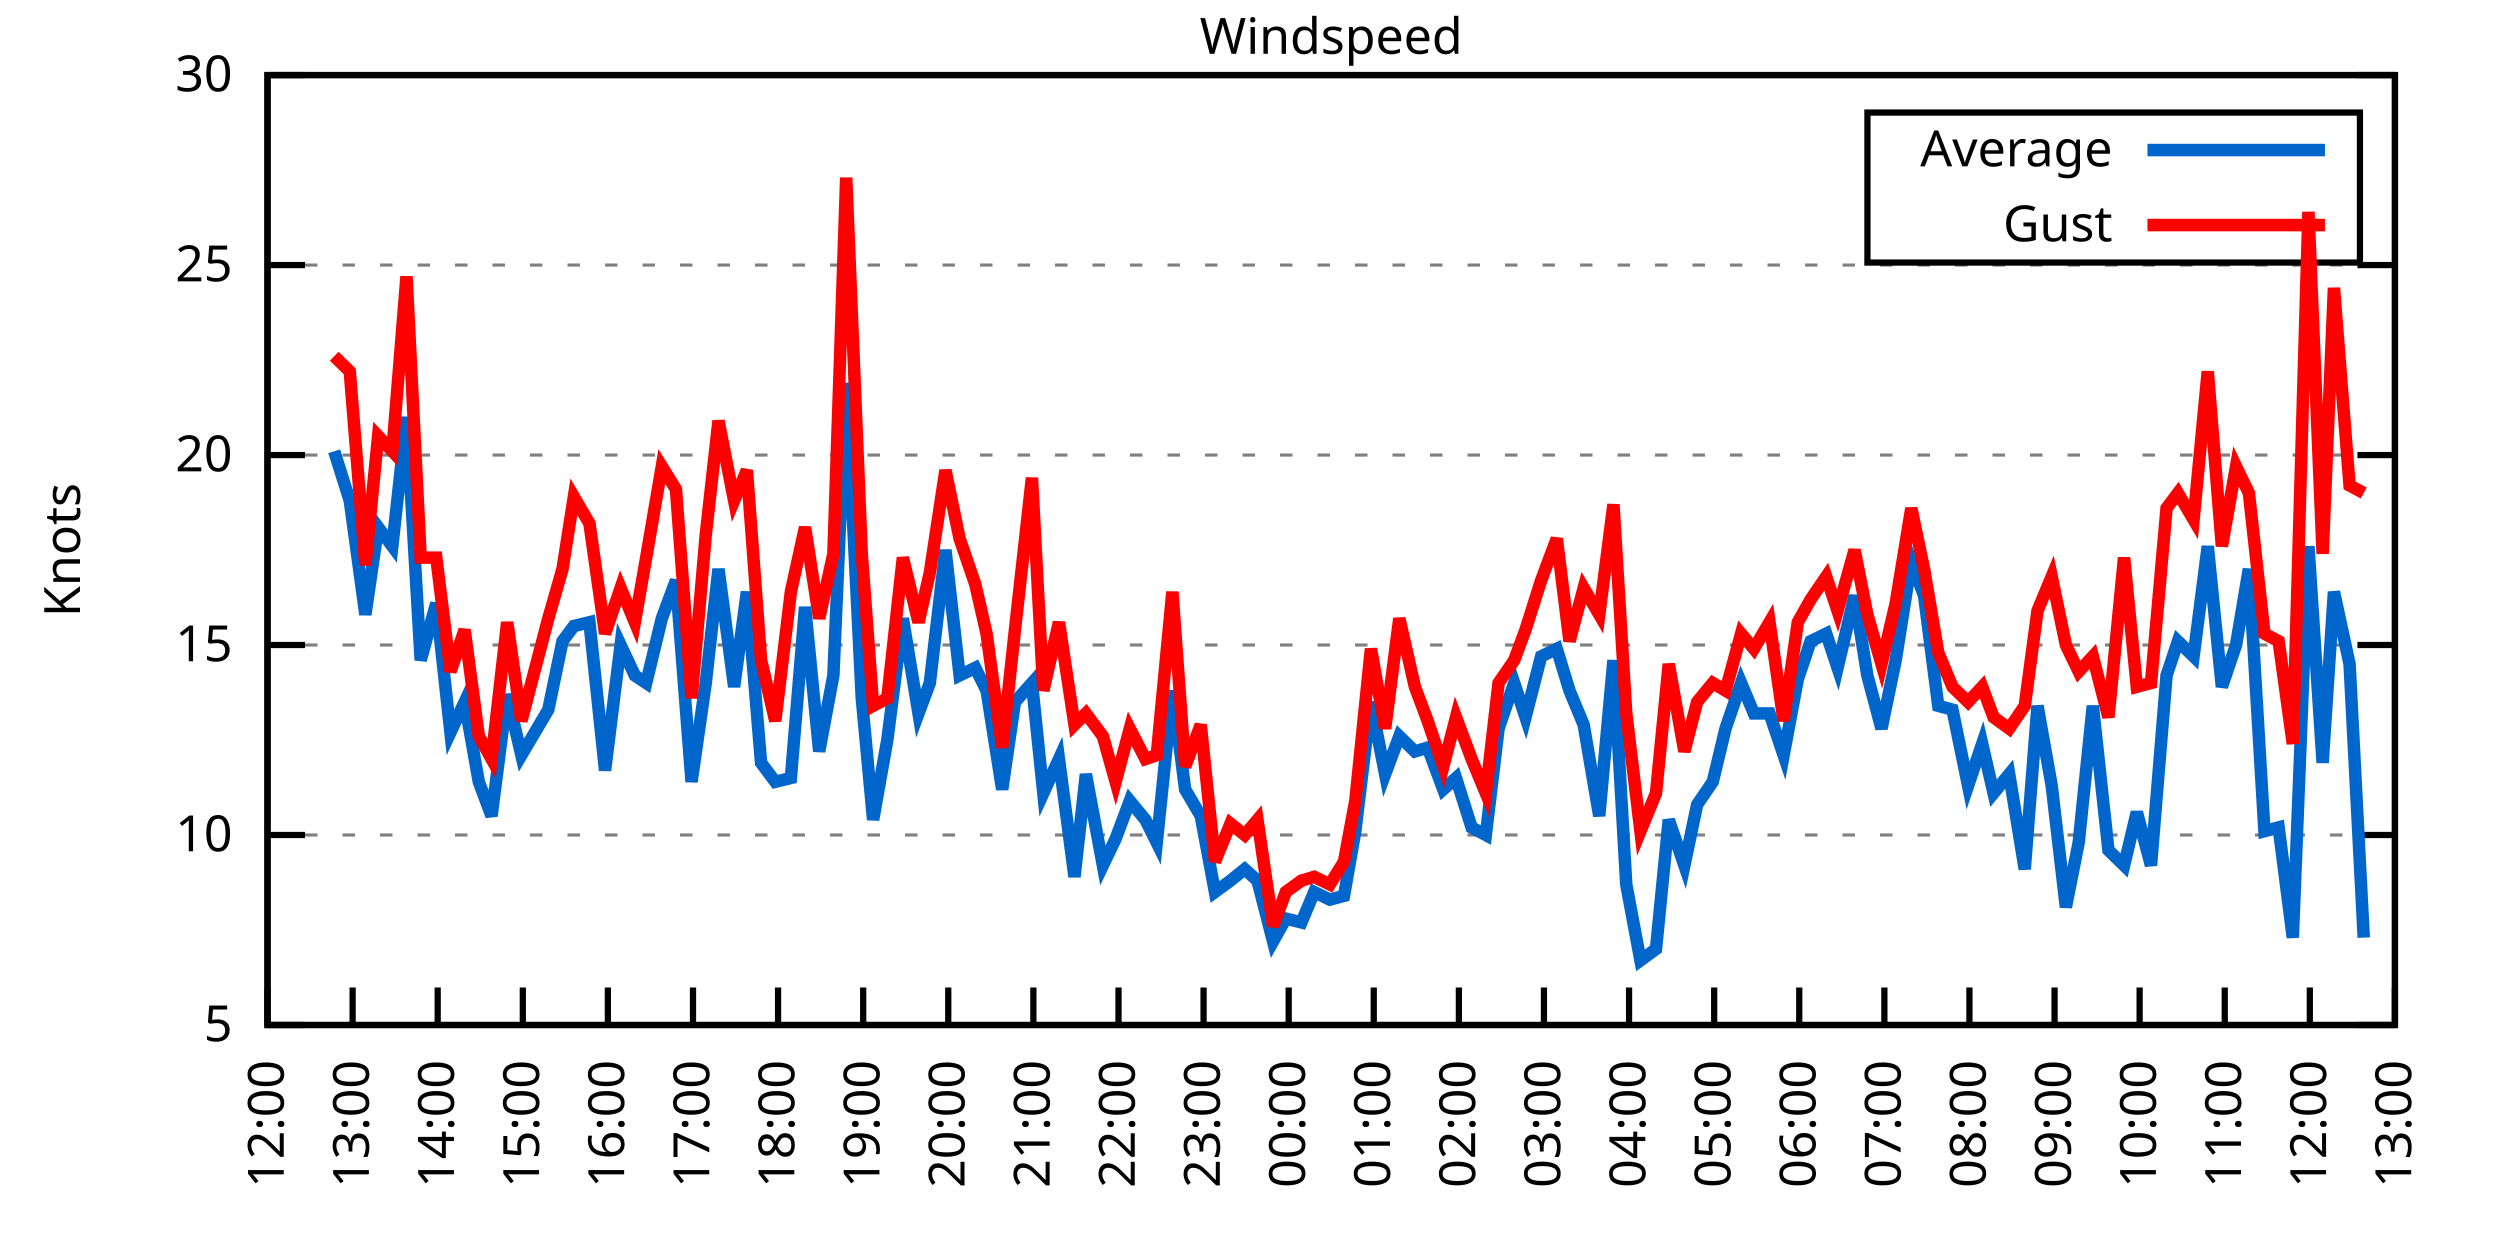
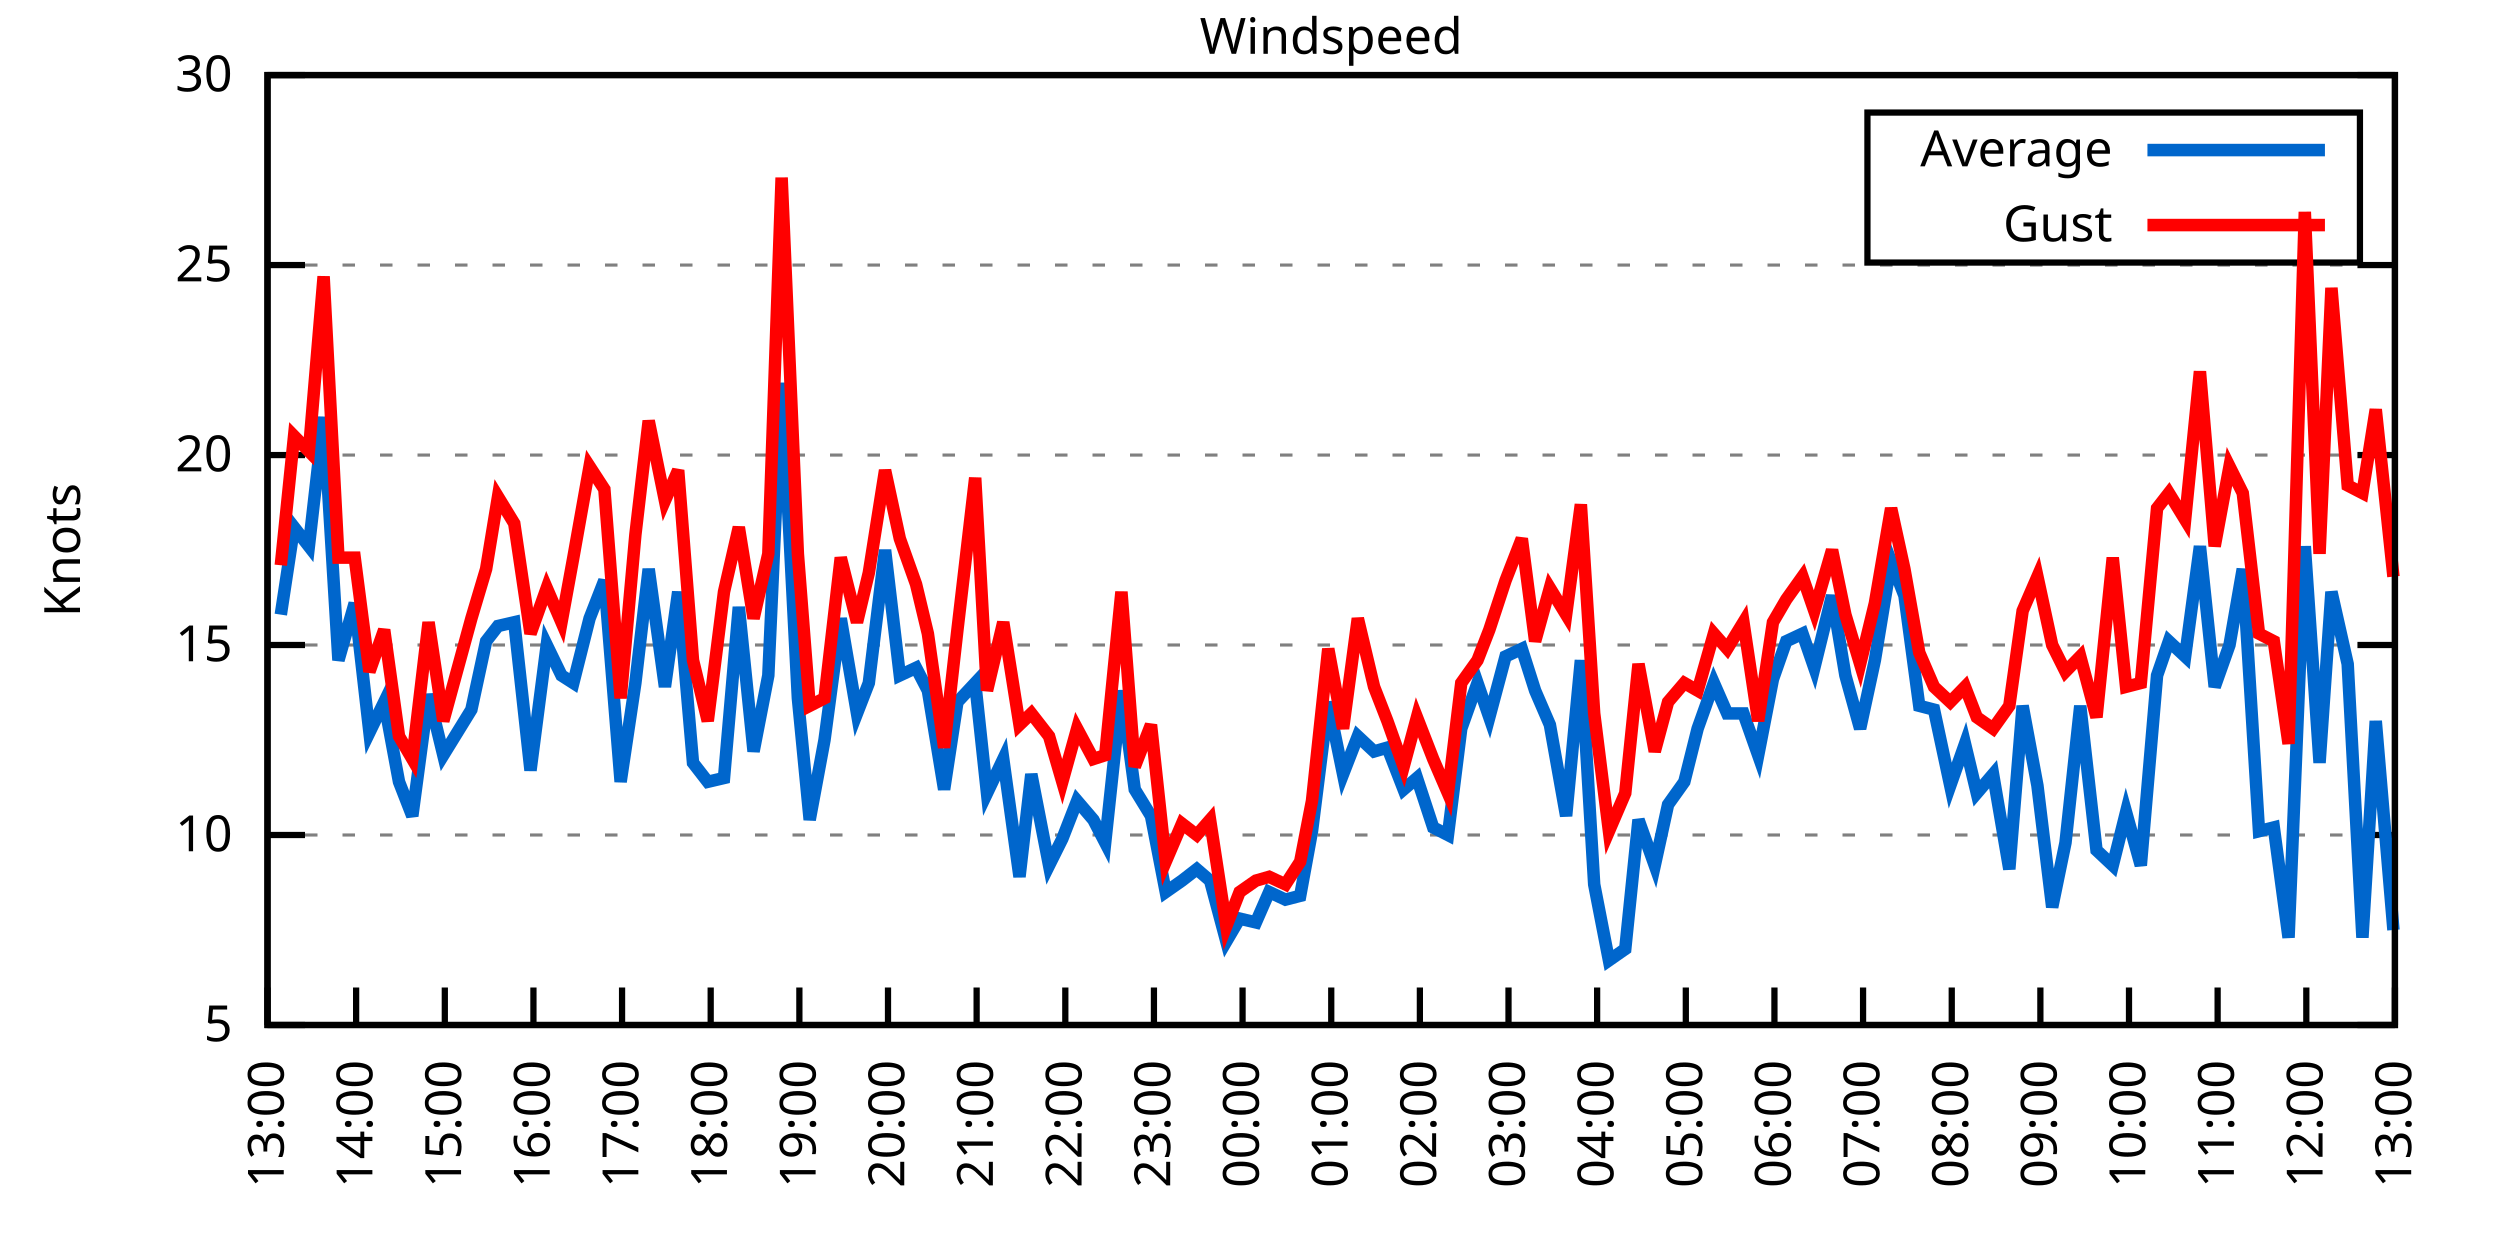
<svg xmlns="http://www.w3.org/2000/svg" xmlns:xlink="http://www.w3.org/1999/xlink" width="400" height="200" viewBox="0 0 400 200">
  <g id="gnuplot_canvas">
    <rect x="0" y="0" width="400" height="200" fill="none" />
    <defs>
      <circle id="gpDot" r="0.5" stroke-width="0.5" stroke="currentColor" />
      <path id="gpPt0" stroke-width="0.333" stroke="currentColor" d="M-1,0 h2 M0,-1 v2" />
      <path id="gpPt1" stroke-width="0.333" stroke="currentColor" d="M-1,-1 L1,1 M1,-1 L-1,1" />
      <path id="gpPt2" stroke-width="0.333" stroke="currentColor" d="M-1,0 L1,0 M0,-1 L0,1 M-1,-1 L1,1 M-1,1 L1,-1" />
      <rect id="gpPt3" stroke-width="0.333" stroke="currentColor" x="-1" y="-1" width="2" height="2" />
      <rect id="gpPt4" stroke-width="0.333" stroke="currentColor" fill="currentColor" x="-1" y="-1" width="2" height="2" />
      <circle id="gpPt5" stroke-width="0.333" stroke="currentColor" cx="0" cy="0" r="1" />
      <use xlink:href="#gpPt5" id="gpPt6" fill="currentColor" stroke="none" />
      <path id="gpPt7" stroke-width="0.333" stroke="currentColor" d="M0,-1.33 L-1.33,0.67 L1.33,0.67 z" />
      <use xlink:href="#gpPt7" id="gpPt8" fill="currentColor" stroke="none" />
      <use xlink:href="#gpPt7" id="gpPt9" stroke="currentColor" transform="rotate(180)" />
      <use xlink:href="#gpPt9" id="gpPt10" fill="currentColor" stroke="none" />
      <use xlink:href="#gpPt3" id="gpPt11" stroke="currentColor" transform="rotate(45)" />
      <use xlink:href="#gpPt11" id="gpPt12" fill="currentColor" stroke="none" />
      <path id="gpPt13" stroke-width="0.333" stroke="currentColor" d="M0,1.330 L1.265,0.411 L0.782,-1.067 L-0.782,-1.076 L-1.265,0.411 z" />
      <use xlink:href="#gpPt13" id="gpPt14" fill="currentColor" stroke="none" />
      <filter id="textbox" filterUnits="objectBoundingBox" x="0" y="0" height="1" width="1">
        <feFlood flood-color="white" flood-opacity="1" result="bgnd" />
        <feComposite in="SourceGraphic" in2="bgnd" operator="atop" />
      </filter>
      <filter id="greybox" filterUnits="objectBoundingBox" x="0" y="0" height="1" width="1">
        <feFlood flood-color="lightgrey" flood-opacity="1" result="grey" />
        <feComposite in="SourceGraphic" in2="grey" operator="atop" />
      </filter>
    </defs>
    <g fill="none" color="white" stroke="currentColor" stroke-width="1.00" stroke-linecap="butt" stroke-linejoin="miter">
</g>
    <g fill="none" color="black" stroke="currentColor" stroke-width="1.00" stroke-linecap="butt" stroke-linejoin="miter">
      <g stroke="none" shape-rendering="crispEdges">
        <polygon fill="rgb(255, 255, 255)" points="42.80,164.00 383.18,164.00 383.18,12.02 42.80,12.02 " />
      </g>
    </g>
    <g fill="none" color="black" stroke="currentColor" stroke-width="1.00" stroke-linecap="butt" stroke-linejoin="miter">
</g>
    <g fill="none" color="black" stroke="black" stroke-width="0.50" stroke-linecap="butt" stroke-linejoin="miter">
</g>
    <g fill="none" color="gray" stroke="currentColor" stroke-width="0.50" stroke-linecap="butt" stroke-linejoin="miter">
      <path stroke="gray" stroke-dasharray="2,4" class="gridline" d="M42.80,164.00 L383.19,164.00  " />
    </g>
    <g fill="none" color="gray" stroke="gray" stroke-width="1.00" stroke-linecap="butt" stroke-linejoin="miter">
</g>
    <g fill="none" color="black" stroke="currentColor" stroke-width="1.00" stroke-linecap="butt" stroke-linejoin="miter">
      <path stroke="black" d="M42.80,164.00 L48.80,164.00 M383.19,164.00 L377.19,164.00  " />
      <g transform="translate(37.20,166.60)" stroke="none" fill="black" font-family="Sans" font-size="8.00" text-anchor="end">
        <text>
          <tspan font-family="Sans"> 5</tspan>
        </text>
      </g>
    </g>
    <g fill="none" color="black" stroke="currentColor" stroke-width="1.00" stroke-linecap="butt" stroke-linejoin="miter">
</g>
    <g fill="none" color="black" stroke="black" stroke-width="0.50" stroke-linecap="butt" stroke-linejoin="miter">
</g>
    <g fill="none" color="gray" stroke="currentColor" stroke-width="0.50" stroke-linecap="butt" stroke-linejoin="miter">
      <path stroke="gray" stroke-dasharray="2,4" class="gridline" d="M42.80,133.60 L383.19,133.60  " />
    </g>
    <g fill="none" color="gray" stroke="gray" stroke-width="1.00" stroke-linecap="butt" stroke-linejoin="miter">
</g>
    <g fill="none" color="black" stroke="currentColor" stroke-width="1.00" stroke-linecap="butt" stroke-linejoin="miter">
      <path stroke="black" d="M42.80,133.60 L48.80,133.60 M383.19,133.60 L377.19,133.60  " />
      <g transform="translate(37.20,136.20)" stroke="none" fill="black" font-family="Sans" font-size="8.00" text-anchor="end">
        <text>
          <tspan font-family="Sans"> 10</tspan>
        </text>
      </g>
    </g>
    <g fill="none" color="black" stroke="currentColor" stroke-width="1.00" stroke-linecap="butt" stroke-linejoin="miter">
</g>
    <g fill="none" color="black" stroke="black" stroke-width="0.50" stroke-linecap="butt" stroke-linejoin="miter">
</g>
    <g fill="none" color="gray" stroke="currentColor" stroke-width="0.50" stroke-linecap="butt" stroke-linejoin="miter">
      <path stroke="gray" stroke-dasharray="2,4" class="gridline" d="M42.80,103.20 L383.19,103.20  " />
    </g>
    <g fill="none" color="gray" stroke="gray" stroke-width="1.00" stroke-linecap="butt" stroke-linejoin="miter">
</g>
    <g fill="none" color="black" stroke="currentColor" stroke-width="1.00" stroke-linecap="butt" stroke-linejoin="miter">
      <path stroke="black" d="M42.80,103.20 L48.80,103.20 M383.19,103.20 L377.19,103.20  " />
      <g transform="translate(37.20,105.80)" stroke="none" fill="black" font-family="Sans" font-size="8.00" text-anchor="end">
        <text>
          <tspan font-family="Sans"> 15</tspan>
        </text>
      </g>
    </g>
    <g fill="none" color="black" stroke="currentColor" stroke-width="1.00" stroke-linecap="butt" stroke-linejoin="miter">
</g>
    <g fill="none" color="black" stroke="black" stroke-width="0.50" stroke-linecap="butt" stroke-linejoin="miter">
</g>
    <g fill="none" color="gray" stroke="currentColor" stroke-width="0.50" stroke-linecap="butt" stroke-linejoin="miter">
      <path stroke="gray" stroke-dasharray="2,4" class="gridline" d="M42.80,72.81 L383.19,72.81  " />
    </g>
    <g fill="none" color="gray" stroke="gray" stroke-width="1.00" stroke-linecap="butt" stroke-linejoin="miter">
</g>
    <g fill="none" color="black" stroke="currentColor" stroke-width="1.00" stroke-linecap="butt" stroke-linejoin="miter">
      <path stroke="black" d="M42.80,72.81 L48.80,72.81 M383.19,72.81 L377.19,72.81  " />
      <g transform="translate(37.20,75.41)" stroke="none" fill="black" font-family="Sans" font-size="8.00" text-anchor="end">
        <text>
          <tspan font-family="Sans"> 20</tspan>
        </text>
      </g>
    </g>
    <g fill="none" color="black" stroke="currentColor" stroke-width="1.00" stroke-linecap="butt" stroke-linejoin="miter">
</g>
    <g fill="none" color="black" stroke="black" stroke-width="0.50" stroke-linecap="butt" stroke-linejoin="miter">
</g>
    <g fill="none" color="gray" stroke="currentColor" stroke-width="0.50" stroke-linecap="butt" stroke-linejoin="miter">
      <path stroke="gray" stroke-dasharray="2,4" class="gridline" d="M42.80,42.41 L383.19,42.41  " />
    </g>
    <g fill="none" color="gray" stroke="gray" stroke-width="1.00" stroke-linecap="butt" stroke-linejoin="miter">
</g>
    <g fill="none" color="black" stroke="currentColor" stroke-width="1.00" stroke-linecap="butt" stroke-linejoin="miter">
      <path stroke="black" d="M42.80,42.41 L48.80,42.41 M383.19,42.41 L377.19,42.41  " />
      <g transform="translate(37.20,45.01)" stroke="none" fill="black" font-family="Sans" font-size="8.00" text-anchor="end">
        <text>
          <tspan font-family="Sans"> 25</tspan>
        </text>
      </g>
    </g>
    <g fill="none" color="black" stroke="currentColor" stroke-width="1.00" stroke-linecap="butt" stroke-linejoin="miter">
</g>
    <g fill="none" color="black" stroke="black" stroke-width="0.50" stroke-linecap="butt" stroke-linejoin="miter">
</g>
    <g fill="none" color="gray" stroke="currentColor" stroke-width="0.50" stroke-linecap="butt" stroke-linejoin="miter">
      <path stroke="gray" stroke-dasharray="2,4" class="gridline" d="M42.80,12.01 L383.19,12.01  " />
    </g>
    <g fill="none" color="gray" stroke="gray" stroke-width="1.00" stroke-linecap="butt" stroke-linejoin="miter">
</g>
    <g fill="none" color="black" stroke="currentColor" stroke-width="1.00" stroke-linecap="butt" stroke-linejoin="miter">
      <path stroke="black" d="M42.80,12.01 L48.80,12.01 M383.19,12.01 L377.19,12.01  " />
      <g transform="translate(37.20,14.61)" stroke="none" fill="black" font-family="Sans" font-size="8.00" text-anchor="end">
        <text>
          <tspan font-family="Sans"> 30</tspan>
        </text>
      </g>
    </g>
    <g fill="none" color="black" stroke="currentColor" stroke-width="1.00" stroke-linecap="butt" stroke-linejoin="miter">
      <path stroke="black" d="M42.80,164.00 L42.80,158.00  " />
      <g transform="translate(45.40,169.60) rotate(270.00)" stroke="none" fill="black" font-family="Sans" font-size="8.00" text-anchor="end">
        <text>
-           <tspan font-family="Sans">12:00</tspan>
-         </text>
-       </g>
-     </g>
-     <g fill="none" color="black" stroke="currentColor" stroke-width="1.00" stroke-linecap="butt" stroke-linejoin="miter">
-       <path stroke="black" d="M56.42,164.00 L56.42,158.00  " />
-       <g transform="translate(59.02,169.60) rotate(270.00)" stroke="none" fill="black" font-family="Sans" font-size="8.00" text-anchor="end">
-         <text>
          <tspan font-family="Sans">13:00</tspan>
        </text>
      </g>
    </g>
    <g fill="none" color="black" stroke="currentColor" stroke-width="1.00" stroke-linecap="butt" stroke-linejoin="miter">
-       <path stroke="black" d="M70.03,164.00 L70.03,158.00  " />
-       <g transform="translate(72.63,169.60) rotate(270.00)" stroke="none" fill="black" font-family="Sans" font-size="8.00" text-anchor="end">
+       <path stroke="black" d="M56.98,164.00 L56.98,158.00  " />
+       <g transform="translate(59.58,169.60) rotate(270.00)" stroke="none" fill="black" font-family="Sans" font-size="8.00" text-anchor="end">
        <text>
          <tspan font-family="Sans">14:00</tspan>
        </text>
      </g>
    </g>
    <g fill="none" color="black" stroke="currentColor" stroke-width="1.00" stroke-linecap="butt" stroke-linejoin="miter">
-       <path stroke="black" d="M83.65,164.00 L83.65,158.00  " />
-       <g transform="translate(86.25,169.60) rotate(270.00)" stroke="none" fill="black" font-family="Sans" font-size="8.00" text-anchor="end">
+       <path stroke="black" d="M71.17,164.00 L71.17,158.00  " />
+       <g transform="translate(73.77,169.60) rotate(270.00)" stroke="none" fill="black" font-family="Sans" font-size="8.00" text-anchor="end">
        <text>
          <tspan font-family="Sans">15:00</tspan>
        </text>
      </g>
    </g>
    <g fill="none" color="black" stroke="currentColor" stroke-width="1.00" stroke-linecap="butt" stroke-linejoin="miter">
-       <path stroke="black" d="M97.26,164.00 L97.26,158.00  " />
-       <g transform="translate(99.86,169.60) rotate(270.00)" stroke="none" fill="black" font-family="Sans" font-size="8.00" text-anchor="end">
+       <path stroke="black" d="M85.35,164.00 L85.35,158.00  " />
+       <g transform="translate(87.95,169.60) rotate(270.00)" stroke="none" fill="black" font-family="Sans" font-size="8.00" text-anchor="end">
        <text>
          <tspan font-family="Sans">16:00</tspan>
        </text>
      </g>
    </g>
    <g fill="none" color="black" stroke="currentColor" stroke-width="1.00" stroke-linecap="butt" stroke-linejoin="miter">
-       <path stroke="black" d="M110.88,164.00 L110.88,158.00  " />
-       <g transform="translate(113.48,169.60) rotate(270.00)" stroke="none" fill="black" font-family="Sans" font-size="8.00" text-anchor="end">
+       <path stroke="black" d="M99.53,164.00 L99.53,158.00  " />
+       <g transform="translate(102.13,169.60) rotate(270.00)" stroke="none" fill="black" font-family="Sans" font-size="8.00" text-anchor="end">
        <text>
          <tspan font-family="Sans">17:00</tspan>
        </text>
      </g>
    </g>
    <g fill="none" color="black" stroke="currentColor" stroke-width="1.00" stroke-linecap="butt" stroke-linejoin="miter">
-       <path stroke="black" d="M124.49,164.00 L124.49,158.00  " />
-       <g transform="translate(127.09,169.60) rotate(270.00)" stroke="none" fill="black" font-family="Sans" font-size="8.00" text-anchor="end">
+       <path stroke="black" d="M113.71,164.00 L113.71,158.00  " />
+       <g transform="translate(116.31,169.60) rotate(270.00)" stroke="none" fill="black" font-family="Sans" font-size="8.00" text-anchor="end">
        <text>
          <tspan font-family="Sans">18:00</tspan>
        </text>
      </g>
    </g>
    <g fill="none" color="black" stroke="currentColor" stroke-width="1.00" stroke-linecap="butt" stroke-linejoin="miter">
-       <path stroke="black" d="M138.11,164.00 L138.11,158.00  " />
-       <g transform="translate(140.71,169.60) rotate(270.00)" stroke="none" fill="black" font-family="Sans" font-size="8.00" text-anchor="end">
+       <path stroke="black" d="M127.90,164.00 L127.90,158.00  " />
+       <g transform="translate(130.50,169.60) rotate(270.00)" stroke="none" fill="black" font-family="Sans" font-size="8.00" text-anchor="end">
        <text>
          <tspan font-family="Sans">19:00</tspan>
        </text>
      </g>
    </g>
    <g fill="none" color="black" stroke="currentColor" stroke-width="1.00" stroke-linecap="butt" stroke-linejoin="miter">
-       <path stroke="black" d="M151.72,164.00 L151.72,158.00  " />
-       <g transform="translate(154.32,169.60) rotate(270.00)" stroke="none" fill="black" font-family="Sans" font-size="8.00" text-anchor="end">
+       <path stroke="black" d="M142.08,164.00 L142.08,158.00  " />
+       <g transform="translate(144.68,169.60) rotate(270.00)" stroke="none" fill="black" font-family="Sans" font-size="8.00" text-anchor="end">
        <text>
          <tspan font-family="Sans">20:00</tspan>
        </text>
      </g>
    </g>
    <g fill="none" color="black" stroke="currentColor" stroke-width="1.00" stroke-linecap="butt" stroke-linejoin="miter">
-       <path stroke="black" d="M165.34,164.00 L165.34,158.00  " />
-       <g transform="translate(167.94,169.60) rotate(270.00)" stroke="none" fill="black" font-family="Sans" font-size="8.00" text-anchor="end">
+       <path stroke="black" d="M156.26,164.00 L156.26,158.00  " />
+       <g transform="translate(158.86,169.60) rotate(270.00)" stroke="none" fill="black" font-family="Sans" font-size="8.00" text-anchor="end">
        <text>
          <tspan font-family="Sans">21:00</tspan>
        </text>
      </g>
    </g>
    <g fill="none" color="black" stroke="currentColor" stroke-width="1.00" stroke-linecap="butt" stroke-linejoin="miter">
-       <path stroke="black" d="M178.96,164.00 L178.96,158.00  " />
-       <g transform="translate(181.56,169.60) rotate(270.00)" stroke="none" fill="black" font-family="Sans" font-size="8.00" text-anchor="end">
+       <path stroke="black" d="M170.45,164.00 L170.45,158.00  " />
+       <g transform="translate(173.05,169.60) rotate(270.00)" stroke="none" fill="black" font-family="Sans" font-size="8.00" text-anchor="end">
        <text>
          <tspan font-family="Sans">22:00</tspan>
        </text>
      </g>
    </g>
    <g fill="none" color="black" stroke="currentColor" stroke-width="1.00" stroke-linecap="butt" stroke-linejoin="miter">
-       <path stroke="black" d="M192.57,164.00 L192.57,158.00  " />
-       <g transform="translate(195.17,169.60) rotate(270.00)" stroke="none" fill="black" font-family="Sans" font-size="8.00" text-anchor="end">
+       <path stroke="black" d="M184.63,164.00 L184.63,158.00  " />
+       <g transform="translate(187.23,169.60) rotate(270.00)" stroke="none" fill="black" font-family="Sans" font-size="8.00" text-anchor="end">
        <text>
          <tspan font-family="Sans">23:00</tspan>
        </text>
      </g>
    </g>
    <g fill="none" color="black" stroke="currentColor" stroke-width="1.00" stroke-linecap="butt" stroke-linejoin="miter">
-       <path stroke="black" d="M206.19,164.00 L206.19,158.00  " />
-       <g transform="translate(208.79,169.60) rotate(270.00)" stroke="none" fill="black" font-family="Sans" font-size="8.00" text-anchor="end">
+       <path stroke="black" d="M198.81,164.00 L198.81,158.00  " />
+       <g transform="translate(201.41,169.60) rotate(270.00)" stroke="none" fill="black" font-family="Sans" font-size="8.00" text-anchor="end">
        <text>
          <tspan font-family="Sans">00:00</tspan>
        </text>
      </g>
    </g>
    <g fill="none" color="black" stroke="currentColor" stroke-width="1.00" stroke-linecap="butt" stroke-linejoin="miter">
-       <path stroke="black" d="M219.80,164.00 L219.80,158.00  " />
-       <g transform="translate(222.40,169.60) rotate(270.00)" stroke="none" fill="black" font-family="Sans" font-size="8.00" text-anchor="end">
+       <path stroke="black" d="M213.00,164.00 L213.00,158.00  " />
+       <g transform="translate(215.60,169.60) rotate(270.00)" stroke="none" fill="black" font-family="Sans" font-size="8.00" text-anchor="end">
        <text>
          <tspan font-family="Sans">01:00</tspan>
        </text>
      </g>
    </g>
    <g fill="none" color="black" stroke="currentColor" stroke-width="1.00" stroke-linecap="butt" stroke-linejoin="miter">
-       <path stroke="black" d="M233.42,164.00 L233.42,158.00  " />
-       <g transform="translate(236.02,169.60) rotate(270.00)" stroke="none" fill="black" font-family="Sans" font-size="8.00" text-anchor="end">
+       <path stroke="black" d="M227.18,164.00 L227.18,158.00  " />
+       <g transform="translate(229.78,169.60) rotate(270.00)" stroke="none" fill="black" font-family="Sans" font-size="8.00" text-anchor="end">
        <text>
          <tspan font-family="Sans">02:00</tspan>
        </text>
      </g>
    </g>
    <g fill="none" color="black" stroke="currentColor" stroke-width="1.00" stroke-linecap="butt" stroke-linejoin="miter">
-       <path stroke="black" d="M247.03,164.00 L247.03,158.00  " />
-       <g transform="translate(249.63,169.60) rotate(270.00)" stroke="none" fill="black" font-family="Sans" font-size="8.00" text-anchor="end">
+       <path stroke="black" d="M241.36,164.00 L241.36,158.00  " />
+       <g transform="translate(243.96,169.60) rotate(270.00)" stroke="none" fill="black" font-family="Sans" font-size="8.00" text-anchor="end">
        <text>
          <tspan font-family="Sans">03:00</tspan>
        </text>
      </g>
    </g>
    <g fill="none" color="black" stroke="currentColor" stroke-width="1.00" stroke-linecap="butt" stroke-linejoin="miter">
-       <path stroke="black" d="M260.65,164.00 L260.65,158.00  " />
-       <g transform="translate(263.25,169.60) rotate(270.00)" stroke="none" fill="black" font-family="Sans" font-size="8.00" text-anchor="end">
+       <path stroke="black" d="M255.54,164.00 L255.54,158.00  " />
+       <g transform="translate(258.14,169.60) rotate(270.00)" stroke="none" fill="black" font-family="Sans" font-size="8.00" text-anchor="end">
        <text>
          <tspan font-family="Sans">04:00</tspan>
        </text>
      </g>
    </g>
    <g fill="none" color="black" stroke="currentColor" stroke-width="1.00" stroke-linecap="butt" stroke-linejoin="miter">
-       <path stroke="black" d="M274.27,164.00 L274.27,158.00  " />
-       <g transform="translate(276.87,169.60) rotate(270.00)" stroke="none" fill="black" font-family="Sans" font-size="8.00" text-anchor="end">
+       <path stroke="black" d="M269.73,164.00 L269.73,158.00  " />
+       <g transform="translate(272.33,169.60) rotate(270.00)" stroke="none" fill="black" font-family="Sans" font-size="8.00" text-anchor="end">
        <text>
          <tspan font-family="Sans">05:00</tspan>
        </text>
      </g>
    </g>
    <g fill="none" color="black" stroke="currentColor" stroke-width="1.00" stroke-linecap="butt" stroke-linejoin="miter">
-       <path stroke="black" d="M287.88,164.00 L287.88,158.00  " />
-       <g transform="translate(290.48,169.60) rotate(270.00)" stroke="none" fill="black" font-family="Sans" font-size="8.00" text-anchor="end">
+       <path stroke="black" d="M283.91,164.00 L283.91,158.00  " />
+       <g transform="translate(286.51,169.60) rotate(270.00)" stroke="none" fill="black" font-family="Sans" font-size="8.00" text-anchor="end">
        <text>
          <tspan font-family="Sans">06:00</tspan>
        </text>
      </g>
    </g>
    <g fill="none" color="black" stroke="currentColor" stroke-width="1.00" stroke-linecap="butt" stroke-linejoin="miter">
-       <path stroke="black" d="M301.50,164.00 L301.50,158.00  " />
-       <g transform="translate(304.10,169.60) rotate(270.00)" stroke="none" fill="black" font-family="Sans" font-size="8.00" text-anchor="end">
+       <path stroke="black" d="M298.09,164.00 L298.09,158.00  " />
+       <g transform="translate(300.69,169.60) rotate(270.00)" stroke="none" fill="black" font-family="Sans" font-size="8.00" text-anchor="end">
        <text>
          <tspan font-family="Sans">07:00</tspan>
        </text>
      </g>
    </g>
    <g fill="none" color="black" stroke="currentColor" stroke-width="1.00" stroke-linecap="butt" stroke-linejoin="miter">
-       <path stroke="black" d="M315.11,164.00 L315.11,158.00  " />
-       <g transform="translate(317.71,169.60) rotate(270.00)" stroke="none" fill="black" font-family="Sans" font-size="8.00" text-anchor="end">
+       <path stroke="black" d="M312.28,164.00 L312.28,158.00  " />
+       <g transform="translate(314.88,169.60) rotate(270.00)" stroke="none" fill="black" font-family="Sans" font-size="8.00" text-anchor="end">
        <text>
          <tspan font-family="Sans">08:00</tspan>
        </text>
      </g>
    </g>
    <g fill="none" color="black" stroke="currentColor" stroke-width="1.00" stroke-linecap="butt" stroke-linejoin="miter">
-       <path stroke="black" d="M328.73,164.00 L328.73,158.00  " />
-       <g transform="translate(331.33,169.60) rotate(270.00)" stroke="none" fill="black" font-family="Sans" font-size="8.00" text-anchor="end">
+       <path stroke="black" d="M326.46,164.00 L326.46,158.00  " />
+       <g transform="translate(329.06,169.60) rotate(270.00)" stroke="none" fill="black" font-family="Sans" font-size="8.00" text-anchor="end">
        <text>
          <tspan font-family="Sans">09:00</tspan>
        </text>
      </g>
    </g>
    <g fill="none" color="black" stroke="currentColor" stroke-width="1.00" stroke-linecap="butt" stroke-linejoin="miter">
-       <path stroke="black" d="M342.34,164.00 L342.34,158.00  " />
-       <g transform="translate(344.94,169.60) rotate(270.00)" stroke="none" fill="black" font-family="Sans" font-size="8.00" text-anchor="end">
+       <path stroke="black" d="M340.64,164.00 L340.64,158.00  " />
+       <g transform="translate(343.24,169.60) rotate(270.00)" stroke="none" fill="black" font-family="Sans" font-size="8.00" text-anchor="end">
        <text>
          <tspan font-family="Sans">10:00</tspan>
        </text>
      </g>
    </g>
    <g fill="none" color="black" stroke="currentColor" stroke-width="1.00" stroke-linecap="butt" stroke-linejoin="miter">
-       <path stroke="black" d="M355.96,164.00 L355.96,158.00  " />
-       <g transform="translate(358.56,169.60) rotate(270.00)" stroke="none" fill="black" font-family="Sans" font-size="8.00" text-anchor="end">
+       <path stroke="black" d="M354.82,164.00 L354.82,158.00  " />
+       <g transform="translate(357.42,169.60) rotate(270.00)" stroke="none" fill="black" font-family="Sans" font-size="8.00" text-anchor="end">
        <text>
          <tspan font-family="Sans">11:00</tspan>
        </text>
      </g>
    </g>
    <g fill="none" color="black" stroke="currentColor" stroke-width="1.00" stroke-linecap="butt" stroke-linejoin="miter">
-       <path stroke="black" d="M369.57,164.00 L369.57,158.00  " />
-       <g transform="translate(372.17,169.60) rotate(270.00)" stroke="none" fill="black" font-family="Sans" font-size="8.00" text-anchor="end">
+       <path stroke="black" d="M369.01,164.00 L369.01,158.00  " />
+       <g transform="translate(371.61,169.60) rotate(270.00)" stroke="none" fill="black" font-family="Sans" font-size="8.00" text-anchor="end">
        <text>
          <tspan font-family="Sans">12:00</tspan>
        </text>
      </g>
    </g>
    <g fill="none" color="black" stroke="currentColor" stroke-width="1.00" stroke-linecap="butt" stroke-linejoin="miter">
      <path stroke="black" d="M383.19,164.00 L383.19,158.00  " />
      <g transform="translate(385.79,169.60) rotate(270.00)" stroke="none" fill="black" font-family="Sans" font-size="8.00" text-anchor="end">
        <text>
          <tspan font-family="Sans">13:00</tspan>
        </text>
      </g>
    </g>
    <g fill="none" color="black" stroke="currentColor" stroke-width="1.00" stroke-linecap="butt" stroke-linejoin="miter">
</g>
    <g fill="none" color="black" stroke="currentColor" stroke-width="1.00" stroke-linecap="butt" stroke-linejoin="miter">
      <path stroke="black" d="M42.80,12.01 L42.80,164.00 L383.19,164.00 L383.19,12.01 L42.80,12.01 Z  " />
    </g>
    <g fill="none" color="black" stroke="currentColor" stroke-width="1.00" stroke-linecap="butt" stroke-linejoin="miter">
</g>
    <g fill="none" color="black" stroke="currentColor" stroke-width="1.00" stroke-linecap="butt" stroke-linejoin="miter">
      <path stroke="black" d="M298.79,42.01 L298.79,18.01 L377.59,18.01 L377.59,42.01 L298.79,42.01 Z  " />
    </g>
    <g id="Windspeed_plot_1">
      <g fill="none" color="white" stroke="black" stroke-width="2.00" stroke-linecap="butt" stroke-linejoin="miter">
</g>
      <g fill="none" color="black" stroke="currentColor" stroke-width="2.00" stroke-linecap="butt" stroke-linejoin="miter">
        <g transform="translate(337.99,26.61)" stroke="none" fill="black" font-family="Sans" font-size="8.00" text-anchor="end">
          <text>
            <tspan font-family="Sans">Average</tspan>
          </text>
        </g>
      </g>
      <g fill="none" color="black" stroke="currentColor" stroke-width="2.00" stroke-linecap="butt" stroke-linejoin="miter">
-         <path stroke="rgb(  0, 102, 204)" d="M343.59,24.01 L371.99,24.01 M53.47,72.20 L55.96,80.10 L58.46,98.34 L60.50,84.36 L62.77,87.40 L65.04,66.73   L67.31,105.64 L69.80,96.52 L72.07,117.19 L74.34,112.32 L76.61,125.09 L78.65,130.56 L81.15,111.11 L83.42,120.83   L87.73,113.54 L90.00,102.60 L91.82,100.16 L94.31,99.56 L96.81,123.27 L99.30,103.20 L101.57,108.07 L103.39,109.28   L105.89,98.95 L108.15,92.87 L110.65,125.09 L112.92,109.28 L114.96,91.04 L117.46,109.89 L119.50,94.69 L121.77,122.05   L124.04,125.09 L126.54,124.48 L128.81,97.12 L131.07,120.23 L133.34,108.07 L135.39,61.25 L137.88,111.72 L139.70,131.17   L141.97,118.40 L144.46,98.95 L146.96,114.15 L148.77,109.28 L151.27,88.00 L153.54,108.07 L156.04,106.85 L157.85,110.50   L160.35,126.31 L162.39,112.32 L165.11,109.28 L166.93,126.91 L169.43,121.44 L171.92,140.29 L173.74,123.87 L176.46,138.47   L178.50,134.21 L180.77,128.13 L183.27,131.17 L185.08,134.82 L187.58,110.50 L189.62,126.31 L192.12,130.56 L194.39,142.72   L196.88,140.90 L199.15,139.07 L201.19,140.90 L203.69,150.62 L205.73,146.98 L208.23,147.59 L210.27,142.72 L212.77,143.94   L215.04,143.33 L216.85,132.99 L219.35,112.32 L221.62,123.87 L223.89,117.80 L226.38,120.23 L228.43,119.62 L230.92,126.31   L232.96,124.48 L235.46,132.39 L237.73,133.60 L239.77,116.58 L242.27,109.28 L244.08,114.76 L246.58,105.03 L249.08,103.81   L251.12,110.50 L253.39,115.97 L255.88,130.56 L258.15,105.64 L260.20,141.51 L262.47,153.66 L264.96,151.84 L267.00,131.17   L269.50,138.47 L271.54,128.74 L274.04,125.09 L276.08,116.58 L278.58,109.28 L280.62,114.15 L283.12,114.15 L285.38,120.83   L287.65,108.68 L289.70,102.60 L292.19,101.38 L294.01,106.85 L296.73,95.30 L298.77,108.07 L301.04,116.58 L303.31,105.64   L305.81,89.83 L307.85,95.30 L310.12,112.93 L312.39,113.54 L314.89,125.70 L317.15,119.01 L318.97,126.91 L321.47,123.87   L323.96,139.07 L326.00,112.93 L328.27,125.70 L330.54,145.15 L332.59,134.82 L334.85,112.93 L337.35,136.03 L339.85,138.47   L341.89,129.95 L344.16,138.47 L346.65,108.07 L348.47,102.60 L350.97,105.03 L353.24,87.40 L355.50,109.89 L357.77,103.20   L359.82,91.04 L362.31,132.99 L364.58,132.39 L366.85,150.02 L369.35,87.40 L371.62,122.05 L373.43,94.69 L375.93,106.24   L378.20,150.02  " />
+         <path stroke="rgb(  0, 102, 204)" d="M343.59,24.01 L371.99,24.01 M44.93,98.34 L47.05,84.36 L49.42,87.40 L51.78,66.73 L54.15,105.64 L56.75,96.52   L59.11,117.19 L61.47,112.32 L63.84,125.09 L65.97,130.56 L68.57,111.11 L70.93,120.83 L75.42,113.54 L77.78,102.60   L79.68,100.16 L82.28,99.56 L84.88,123.27 L87.48,103.20 L89.84,108.07 L91.73,109.28 L94.33,98.95 L96.70,92.87   L99.30,125.09 L101.66,109.28 L103.79,91.04 L106.39,109.89 L108.51,94.69 L110.88,122.05 L113.24,125.09 L115.84,124.48   L118.21,97.12 L120.57,120.23 L122.93,108.07 L125.06,61.25 L127.66,111.72 L129.55,131.17 L131.92,118.40 L134.52,98.95   L137.12,114.15 L139.01,109.28 L141.61,88.00 L143.97,108.07 L146.57,106.85 L148.46,110.50 L151.06,126.31 L153.19,112.32   L156.03,109.28 L157.92,126.91 L160.52,121.44 L163.12,140.29 L165.01,123.87 L167.85,138.47 L169.97,134.21 L172.34,128.13   L174.94,131.17 L176.83,134.82 L179.43,110.50 L181.56,126.31 L184.16,130.56 L186.52,142.72 L189.12,140.90 L191.48,139.07   L193.61,140.90 L196.21,150.62 L198.34,146.98 L200.94,147.59 L203.07,142.72 L205.67,143.94 L208.03,143.33 L209.92,132.99   L212.52,112.32 L214.89,123.87 L217.25,117.80 L219.85,120.23 L221.98,119.62 L224.58,126.31 L226.71,124.48 L229.31,132.39   L231.67,133.60 L233.80,116.58 L236.40,109.28 L238.29,114.76 L240.89,105.03 L243.49,103.81 L245.62,110.50 L247.98,115.97   L250.58,130.56 L252.94,105.64 L255.07,141.51 L257.43,153.66 L260.04,151.84 L262.16,131.17 L264.76,138.47 L266.89,128.74   L269.49,125.09 L271.62,116.58 L274.22,109.28 L276.35,114.15 L278.95,114.15 L281.31,120.83 L283.67,108.68 L285.80,102.60   L288.40,101.38 L290.29,106.85 L293.13,95.30 L295.26,108.07 L297.62,116.58 L299.98,105.64 L302.58,89.83 L304.71,95.30   L307.08,112.93 L309.44,113.54 L312.04,125.70 L314.40,119.01 L316.29,126.91 L318.89,123.87 L321.49,139.07 L323.62,112.93   L325.99,125.70 L328.35,145.15 L330.48,134.82 L332.84,112.93 L335.44,136.03 L338.04,138.47 L340.17,129.95 L342.53,138.47   L345.13,108.07 L347.02,102.60 L349.62,105.03 L351.99,87.40 L354.35,109.89 L356.72,103.20 L358.84,91.04 L361.44,132.99   L363.81,132.39 L366.17,150.02 L368.77,87.40 L371.13,122.05 L373.03,94.69 L375.63,106.24 L377.99,150.02 L380.12,115.36   L382.95,148.80  " />
      </g>
    </g>
    <g id="Windspeed_plot_2">
      <g fill="none" color="black" stroke="currentColor" stroke-width="2.00" stroke-linecap="butt" stroke-linejoin="miter">
        <g transform="translate(337.99,38.61)" stroke="none" fill="black" font-family="Sans" font-size="8.00" text-anchor="end">
          <text>
            <tspan font-family="Sans">Gust</tspan>
          </text>
        </g>
      </g>
      <g fill="none" color="black" stroke="currentColor" stroke-width="2.00" stroke-linecap="butt" stroke-linejoin="miter">
-         <path stroke="rgb(255,   0,   0)" d="M343.59,36.01 L371.99,36.01 M53.47,57.00 L55.96,59.43 L58.46,90.44 L60.50,69.77 L62.77,72.20 L65.04,44.23   L67.31,89.22 L69.80,89.22 L72.07,107.46 L74.34,100.77 L76.61,117.80 L78.65,121.44 L81.15,99.56 L83.42,115.36   L87.73,98.95 L90.00,91.04 L91.82,79.49 L94.31,83.75 L96.81,101.38 L99.30,94.08 L101.57,99.56 L103.39,89.22   L105.89,74.63 L108.15,78.28 L110.65,111.72 L112.92,85.57 L114.96,67.33 L117.46,80.10 L119.50,75.24 L121.77,105.64   L124.04,115.36 L126.54,94.69 L128.81,84.36 L131.07,98.95 L133.34,88.61 L135.39,28.42 L137.88,88.61 L139.70,112.93   L141.97,111.72 L144.46,89.22 L146.96,99.56 L148.77,91.65 L151.27,75.24 L153.54,86.18 L156.04,93.48 L157.85,101.38   L160.35,119.62 L162.39,100.77 L165.11,76.45 L166.93,110.50 L169.43,99.56 L171.92,115.97 L173.74,114.15 L176.46,117.80   L178.50,125.09 L180.77,116.58 L183.27,121.44 L185.08,120.83 L187.58,94.69 L189.62,122.66 L192.12,115.97 L194.39,137.86   L196.88,131.78 L199.15,133.60 L201.19,131.17 L203.69,148.19 L205.73,142.72 L208.23,140.90 L210.27,140.29 L212.77,141.51   L215.04,137.86 L216.85,128.13 L219.35,103.81 L221.62,116.58 L223.89,98.95 L226.38,109.89 L228.43,115.36 L230.92,122.66   L232.96,114.76 L235.46,121.44 L237.73,126.91 L239.77,109.28 L242.27,105.64 L244.08,100.77 L246.58,92.87 L249.08,86.18   L251.12,102.60 L253.39,94.08 L255.88,98.34 L258.15,80.71 L260.20,114.15 L262.47,132.99 L264.96,126.91 L267.00,106.24   L269.50,120.23 L271.54,112.32 L274.04,109.28 L276.08,110.50 L278.58,101.38 L280.62,103.81 L283.12,99.56 L285.38,115.36   L287.65,99.56 L289.70,95.91 L292.19,92.26 L294.01,97.73 L296.73,88.00 L298.77,98.34 L301.04,106.24 L303.31,96.52   L305.81,81.32 L307.85,91.04 L310.12,104.42 L312.39,109.89 L314.89,112.32 L317.15,109.89 L318.97,114.76 L321.47,116.58   L323.96,112.93 L326.00,97.73 L328.27,92.26 L330.54,103.20 L332.59,107.46 L334.85,105.03 L337.35,114.76 L339.85,89.22   L341.89,109.89 L344.16,109.28 L346.65,81.32 L348.47,78.89 L350.97,83.14 L353.24,59.43 L355.50,87.40 L357.77,74.63   L359.82,78.89 L362.31,101.38 L364.58,102.60 L366.85,119.01 L369.35,33.90 L371.62,88.61 L373.43,46.06 L375.93,77.67   L378.20,78.89  " />
+         <path stroke="rgb(255,   0,   0)" d="M343.59,36.01 L371.99,36.01 M44.93,90.44 L47.05,69.77 L49.42,72.20 L51.78,44.23 L54.15,89.22 L56.75,89.22   L59.11,107.46 L61.47,100.77 L63.84,117.80 L65.97,121.44 L68.57,99.56 L70.93,115.36 L75.42,98.95 L77.78,91.04   L79.68,79.49 L82.28,83.75 L84.88,101.38 L87.48,94.08 L89.84,99.56 L91.73,89.22 L94.33,74.63 L96.70,78.28   L99.30,111.72 L101.66,85.57 L103.79,67.33 L106.39,80.10 L108.51,75.24 L110.88,105.64 L113.24,115.36 L115.84,94.69   L118.21,84.36 L120.57,98.95 L122.93,88.61 L125.06,28.42 L127.66,88.61 L129.55,112.93 L131.92,111.72 L134.52,89.22   L137.12,99.56 L139.01,91.65 L141.61,75.24 L143.97,86.18 L146.57,93.48 L148.46,101.38 L151.06,119.62 L153.19,100.77   L156.03,76.45 L157.92,110.50 L160.52,99.56 L163.12,115.97 L165.01,114.15 L167.85,117.80 L169.97,125.09 L172.34,116.58   L174.94,121.44 L176.83,120.83 L179.43,94.69 L181.56,122.66 L184.16,115.97 L186.52,137.86 L189.12,131.78 L191.48,133.60   L193.61,131.17 L196.21,148.19 L198.34,142.72 L200.94,140.90 L203.07,140.29 L205.67,141.51 L208.03,137.86 L209.92,128.13   L212.52,103.81 L214.89,116.58 L217.25,98.95 L219.85,109.89 L221.98,115.36 L224.58,122.66 L226.71,114.76 L229.31,121.44   L231.67,126.91 L233.80,109.28 L236.40,105.64 L238.29,100.77 L240.89,92.87 L243.49,86.18 L245.62,102.60 L247.98,94.08   L250.58,98.34 L252.94,80.71 L255.07,114.15 L257.43,132.99 L260.04,126.91 L262.16,106.24 L264.76,120.23 L266.89,112.32   L269.49,109.28 L271.62,110.50 L274.22,101.38 L276.35,103.81 L278.95,99.56 L281.31,115.36 L283.67,99.56 L285.80,95.91   L288.40,92.26 L290.29,97.73 L293.13,88.00 L295.26,98.34 L297.62,106.24 L299.98,96.52 L302.58,81.32 L304.71,91.04   L307.08,104.42 L309.44,109.89 L312.04,112.32 L314.40,109.89 L316.29,114.76 L318.89,116.58 L321.49,112.93 L323.62,97.73   L325.99,92.26 L328.35,103.20 L330.48,107.46 L332.84,105.03 L335.44,114.76 L338.04,89.22 L340.17,109.89 L342.53,109.28   L345.13,81.32 L347.02,78.89 L349.62,83.14 L351.99,59.43 L354.35,87.40 L356.72,74.63 L358.84,78.89 L361.44,101.38   L363.81,102.60 L366.17,119.01 L368.77,33.90 L371.13,88.61 L373.03,46.06 L375.63,77.67 L377.99,78.89 L380.12,65.51   L382.95,92.26  " />
      </g>
    </g>
    <g fill="none" color="black" stroke="currentColor" stroke-width="2.00" stroke-linecap="butt" stroke-linejoin="miter">
</g>
    <g fill="none" color="black" stroke="black" stroke-width="1.00" stroke-linecap="butt" stroke-linejoin="miter">
</g>
    <g fill="none" color="black" stroke="currentColor" stroke-width="1.00" stroke-linecap="butt" stroke-linejoin="miter">
      <path stroke="black" d="M42.80,12.01 L42.80,164.00 L383.19,164.00 L383.19,12.01 L42.80,12.01 Z  " />
      <g transform="translate(12.80,88.01) rotate(270.00)" stroke="none" fill="black" font-family="Sans" font-size="8.00" text-anchor="middle">
        <text>
          <tspan font-family="Sans">Knots</tspan>
        </text>
      </g>
    </g>
    <g fill="none" color="black" stroke="currentColor" stroke-width="1.00" stroke-linecap="butt" stroke-linejoin="miter">
</g>
    <g fill="none" color="black" stroke="currentColor" stroke-width="1.00" stroke-linecap="butt" stroke-linejoin="miter">
      <g transform="translate(212.99,8.61)" stroke="none" fill="black" font-family="Sans" font-size="8.00" text-anchor="middle">
        <text>
          <tspan font-family="Sans">Windspeed</tspan>
        </text>
      </g>
    </g>
    <g fill="none" color="black" stroke="currentColor" stroke-width="1.00" stroke-linecap="butt" stroke-linejoin="miter">
</g>
  </g>
</svg>
